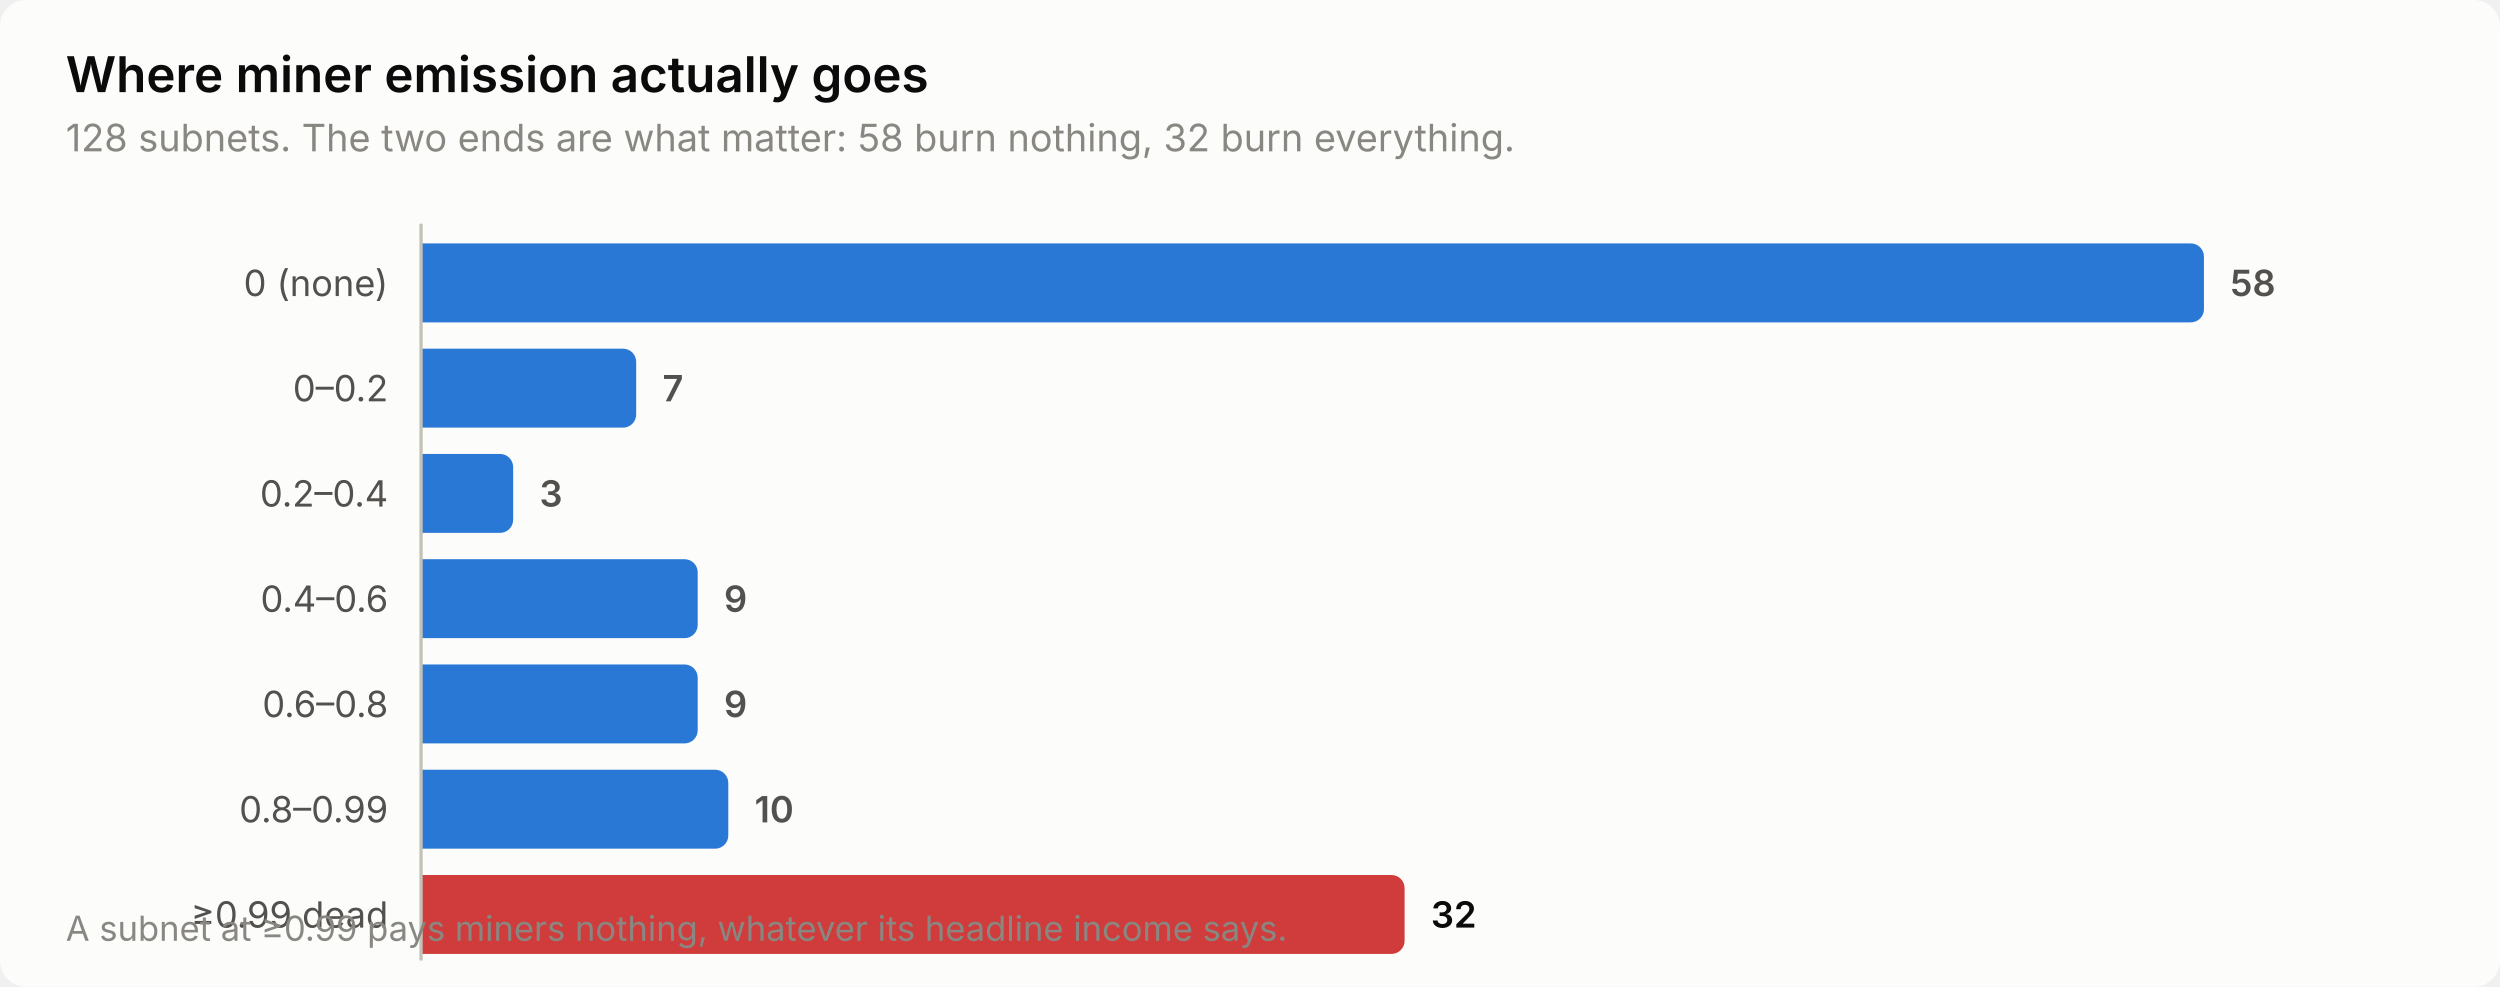
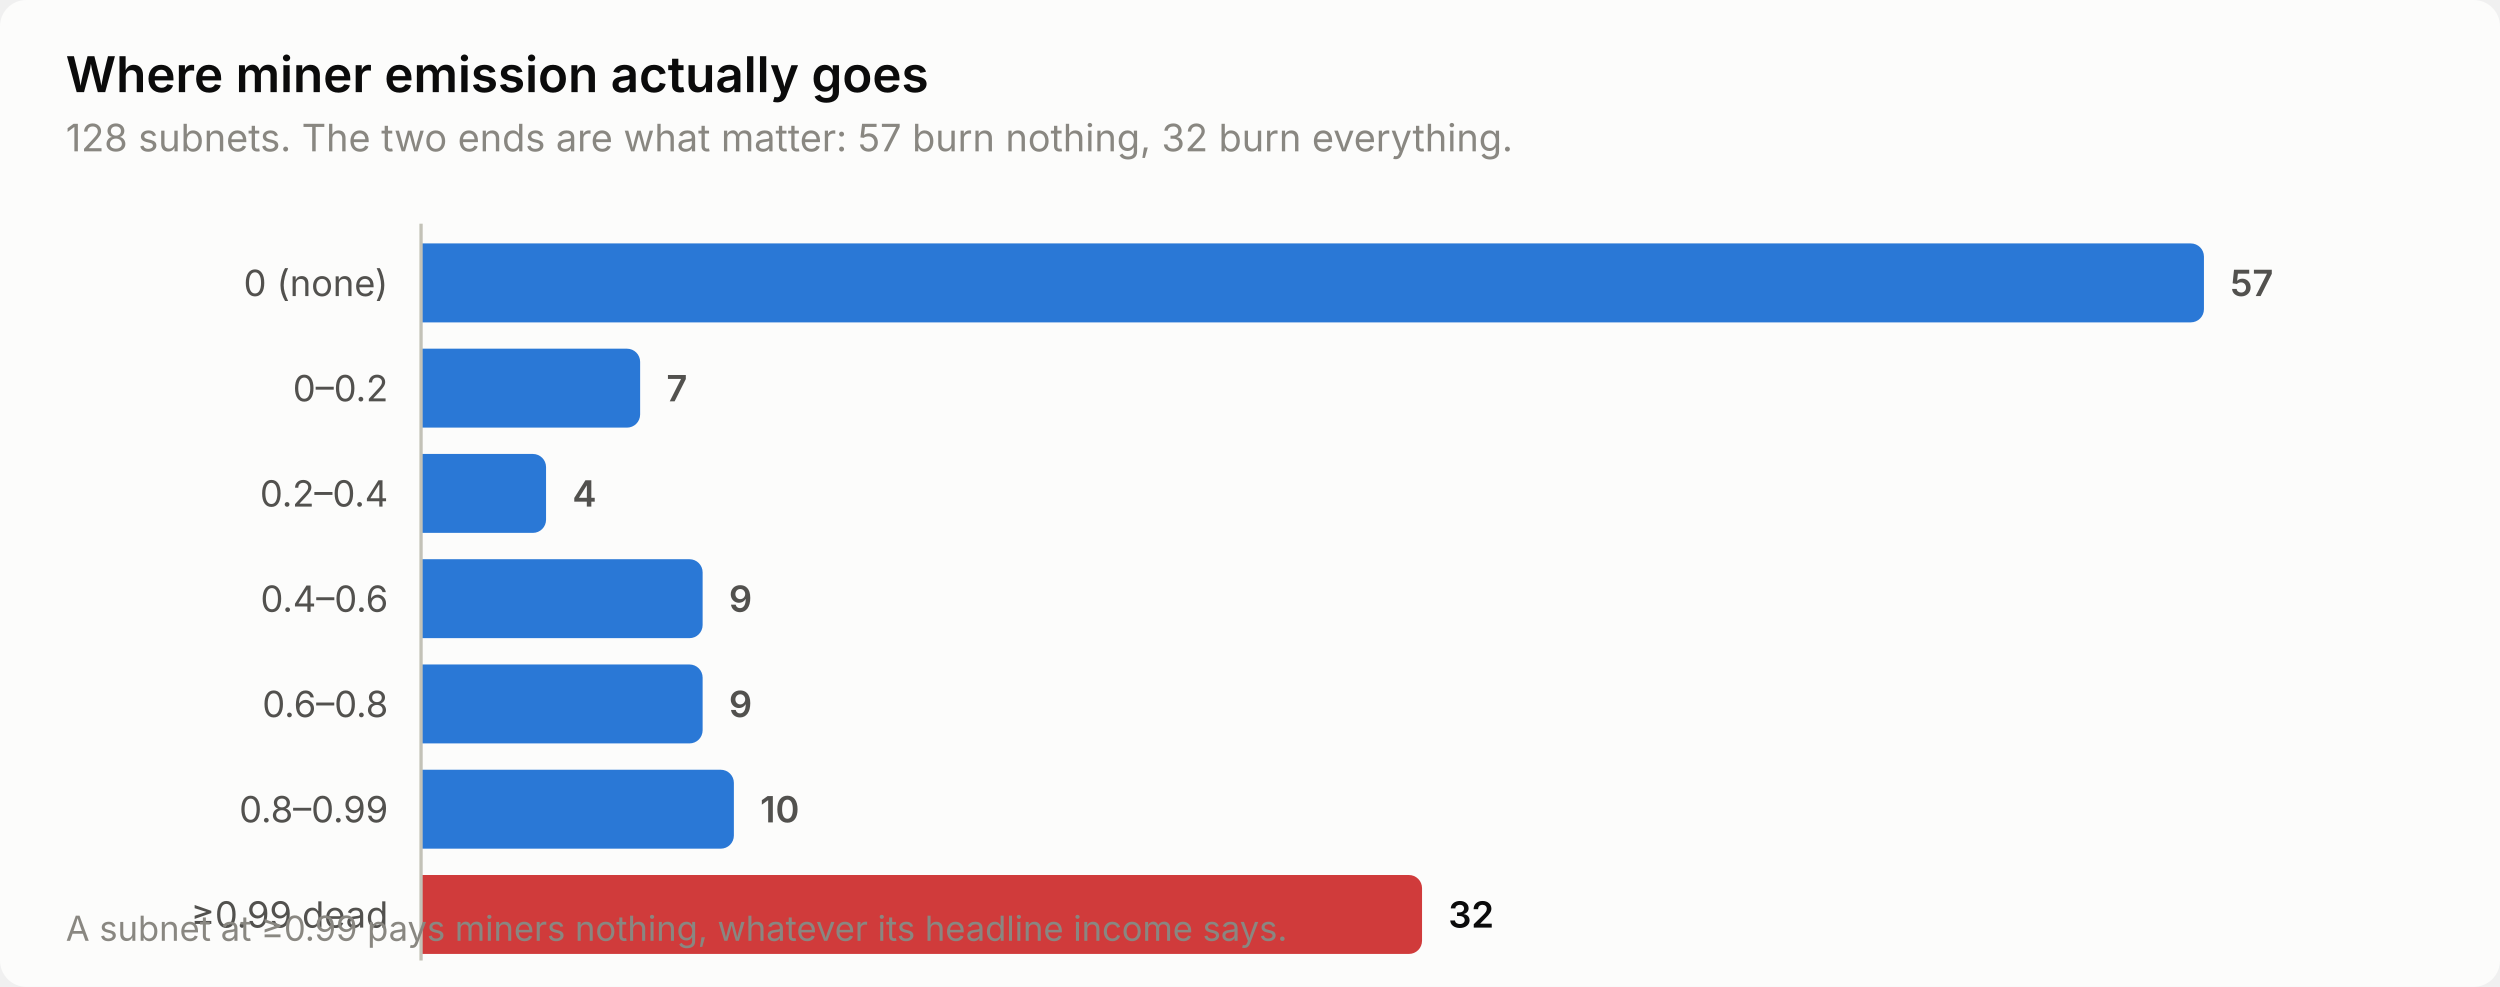
<svg xmlns="http://www.w3.org/2000/svg" width="760" height="300" viewBox="0 0 760 300" role="img" aria-label="Where miner emission actually goes">
  <style>
    text { font-family: system-ui, -apple-system, 'Segoe UI', sans-serif; }
    .t-title { font-size: 15px; font-weight: 600; }
    .t-sub { font-size: 11.5px; }
    .t-lab { font-size: 11px; }
    .t-val { font-size: 11px; font-weight: 600; font-variant-numeric: tabular-nums; }
    .t-tick { font-size: 10.5px; font-variant-numeric: tabular-nums; }

    .surface { fill: #fcfcfb; }
    .ink { fill: #0b0b0b; }
    .ink2 { fill: #52514e; }
    .muted { fill: #898781; }
    .grid { stroke: #e1e0d9; }
    .axis { stroke: #c3c2b7; }
    .accent { fill: #2a78d6; }
    .critical { fill: #d03b3b; }
    .deemph { fill: #d8d7d0; }

    @media (prefers-color-scheme: dark) {
      .surface { fill: #1a1a19; }
      .ink { fill: #ffffff; }
      .ink2 { fill: #c3c2b7; }
      .muted { fill: #898781; }
      .grid { stroke: #2c2c2a; }
      .axis { stroke: #383835; }
      .accent { fill: #3987e5; }
      .deemph { fill: #3a3a37; }
    }
</style>
  <rect class="surface" width="760" height="300" rx="8" />
  <text class="ink t-title" x="20" y="28">Where miner emission actually goes</text>
-   <text class="muted t-sub" x="20" y="46">128 subnets. The two ends are what matter: 58 burn nothing, 32 burn everything.</text>
+   <text class="muted t-sub" x="20" y="46">128 subnets. The two ends are what matter: 57 burn nothing, 32 burn everything.</text>
  <text class="ink2 t-lab" x="118" y="90" text-anchor="end">0 (none)</text>
  <path class="accent" d="M128.0,74.0 H666.0 a4.0,4.0 0 0 1 4.0,4.0 V94.0 a4.0,4.0 0 0 1 -4.0,4.0 H128.0 Z" />
-   <text class="ink2 t-val" x="678.0" y="90">58</text>
+   <text class="ink2 t-val" x="678.0" y="90">57</text>
  <text class="ink2 t-lab" x="118" y="122" text-anchor="end">0–0.2</text>
-   <path class="accent" d="M128.0,106.0 H189.4 a4.0,4.0 0 0 1 4.0,4.0 V126.0 a4.0,4.0 0 0 1 -4.0,4.0 H128.0 Z" />
-   <text class="ink2 t-val" x="201.4" y="122">7</text>
+   <path class="accent" d="M128.0,106.0 H190.6 a4.0,4.0 0 0 1 4.0,4.0 V126.0 a4.0,4.0 0 0 1 -4.0,4.0 H128.0 Z" />
+   <text class="ink2 t-val" x="202.6" y="122">7</text>
  <text class="ink2 t-lab" x="118" y="154" text-anchor="end">0.2–0.4</text>
-   <path class="accent" d="M128.0,138.0 H152.0 a4.0,4.0 0 0 1 4.0,4.0 V158.0 a4.0,4.0 0 0 1 -4.0,4.0 H128.0 Z" />
-   <text class="ink2 t-val" x="164.0" y="154">3</text>
+   <path class="accent" d="M128.0,138.0 H162.0 a4.0,4.0 0 0 1 4.0,4.0 V158.0 a4.0,4.0 0 0 1 -4.0,4.0 H128.0 Z" />
+   <text class="ink2 t-val" x="174.0" y="154">4</text>
  <text class="ink2 t-lab" x="118" y="186" text-anchor="end">0.4–0.6</text>
-   <path class="accent" d="M128.0,170.0 H208.1 a4.0,4.0 0 0 1 4.0,4.0 V190.0 a4.0,4.0 0 0 1 -4.0,4.0 H128.0 Z" />
-   <text class="ink2 t-val" x="220.1" y="186">9</text>
+   <path class="accent" d="M128.0,170.0 H209.6 a4.0,4.0 0 0 1 4.0,4.0 V190.0 a4.0,4.0 0 0 1 -4.0,4.0 H128.0 Z" />
+   <text class="ink2 t-val" x="221.6" y="186">9</text>
  <text class="ink2 t-lab" x="118" y="218" text-anchor="end">0.6–0.8</text>
-   <path class="accent" d="M128.0,202.0 H208.1 a4.0,4.0 0 0 1 4.0,4.0 V222.0 a4.0,4.0 0 0 1 -4.0,4.0 H128.0 Z" />
-   <text class="ink2 t-val" x="220.1" y="218">9</text>
+   <path class="accent" d="M128.0,202.0 H209.6 a4.0,4.0 0 0 1 4.0,4.0 V222.0 a4.0,4.0 0 0 1 -4.0,4.0 H128.0 Z" />
+   <text class="ink2 t-val" x="221.6" y="218">9</text>
  <text class="ink2 t-lab" x="118" y="250" text-anchor="end">0.8–0.99</text>
-   <path class="accent" d="M128.0,234.0 H217.4 a4.0,4.0 0 0 1 4.0,4.0 V254.0 a4.0,4.0 0 0 1 -4.0,4.0 H128.0 Z" />
-   <text class="ink2 t-val" x="229.4" y="250">10</text>
+   <path class="accent" d="M128.0,234.0 H219.1 a4.0,4.0 0 0 1 4.0,4.0 V254.0 a4.0,4.0 0 0 1 -4.0,4.0 H128.0 Z" />
+   <text class="ink2 t-val" x="231.1" y="250">10</text>
  <text class="ink2 t-lab" x="118" y="282" text-anchor="end">≥0.99 dead</text>
-   <path class="critical" d="M128.0,266.0 H423.0 a4.0,4.0 0 0 1 4.0,4.0 V286.0 a4.0,4.0 0 0 1 -4.0,4.0 H128.0 Z" />
-   <text class="ink t-val" x="435.0" y="282">32</text>
+   <path class="critical" d="M128.0,266.0 H428.3 a4.0,4.0 0 0 1 4.0,4.0 V286.0 a4.0,4.0 0 0 1 -4.0,4.0 H128.0 Z" />
+   <text class="ink t-val" x="440.3" y="282">32</text>
  <line class="axis" x1="128" y1="68" x2="128" y2="292" stroke-width="1" />
  <text class="muted t-tick" x="20" y="286">A subnet at ≥0.99 pays miners nothing, whatever its headline income says.</text>
</svg>
